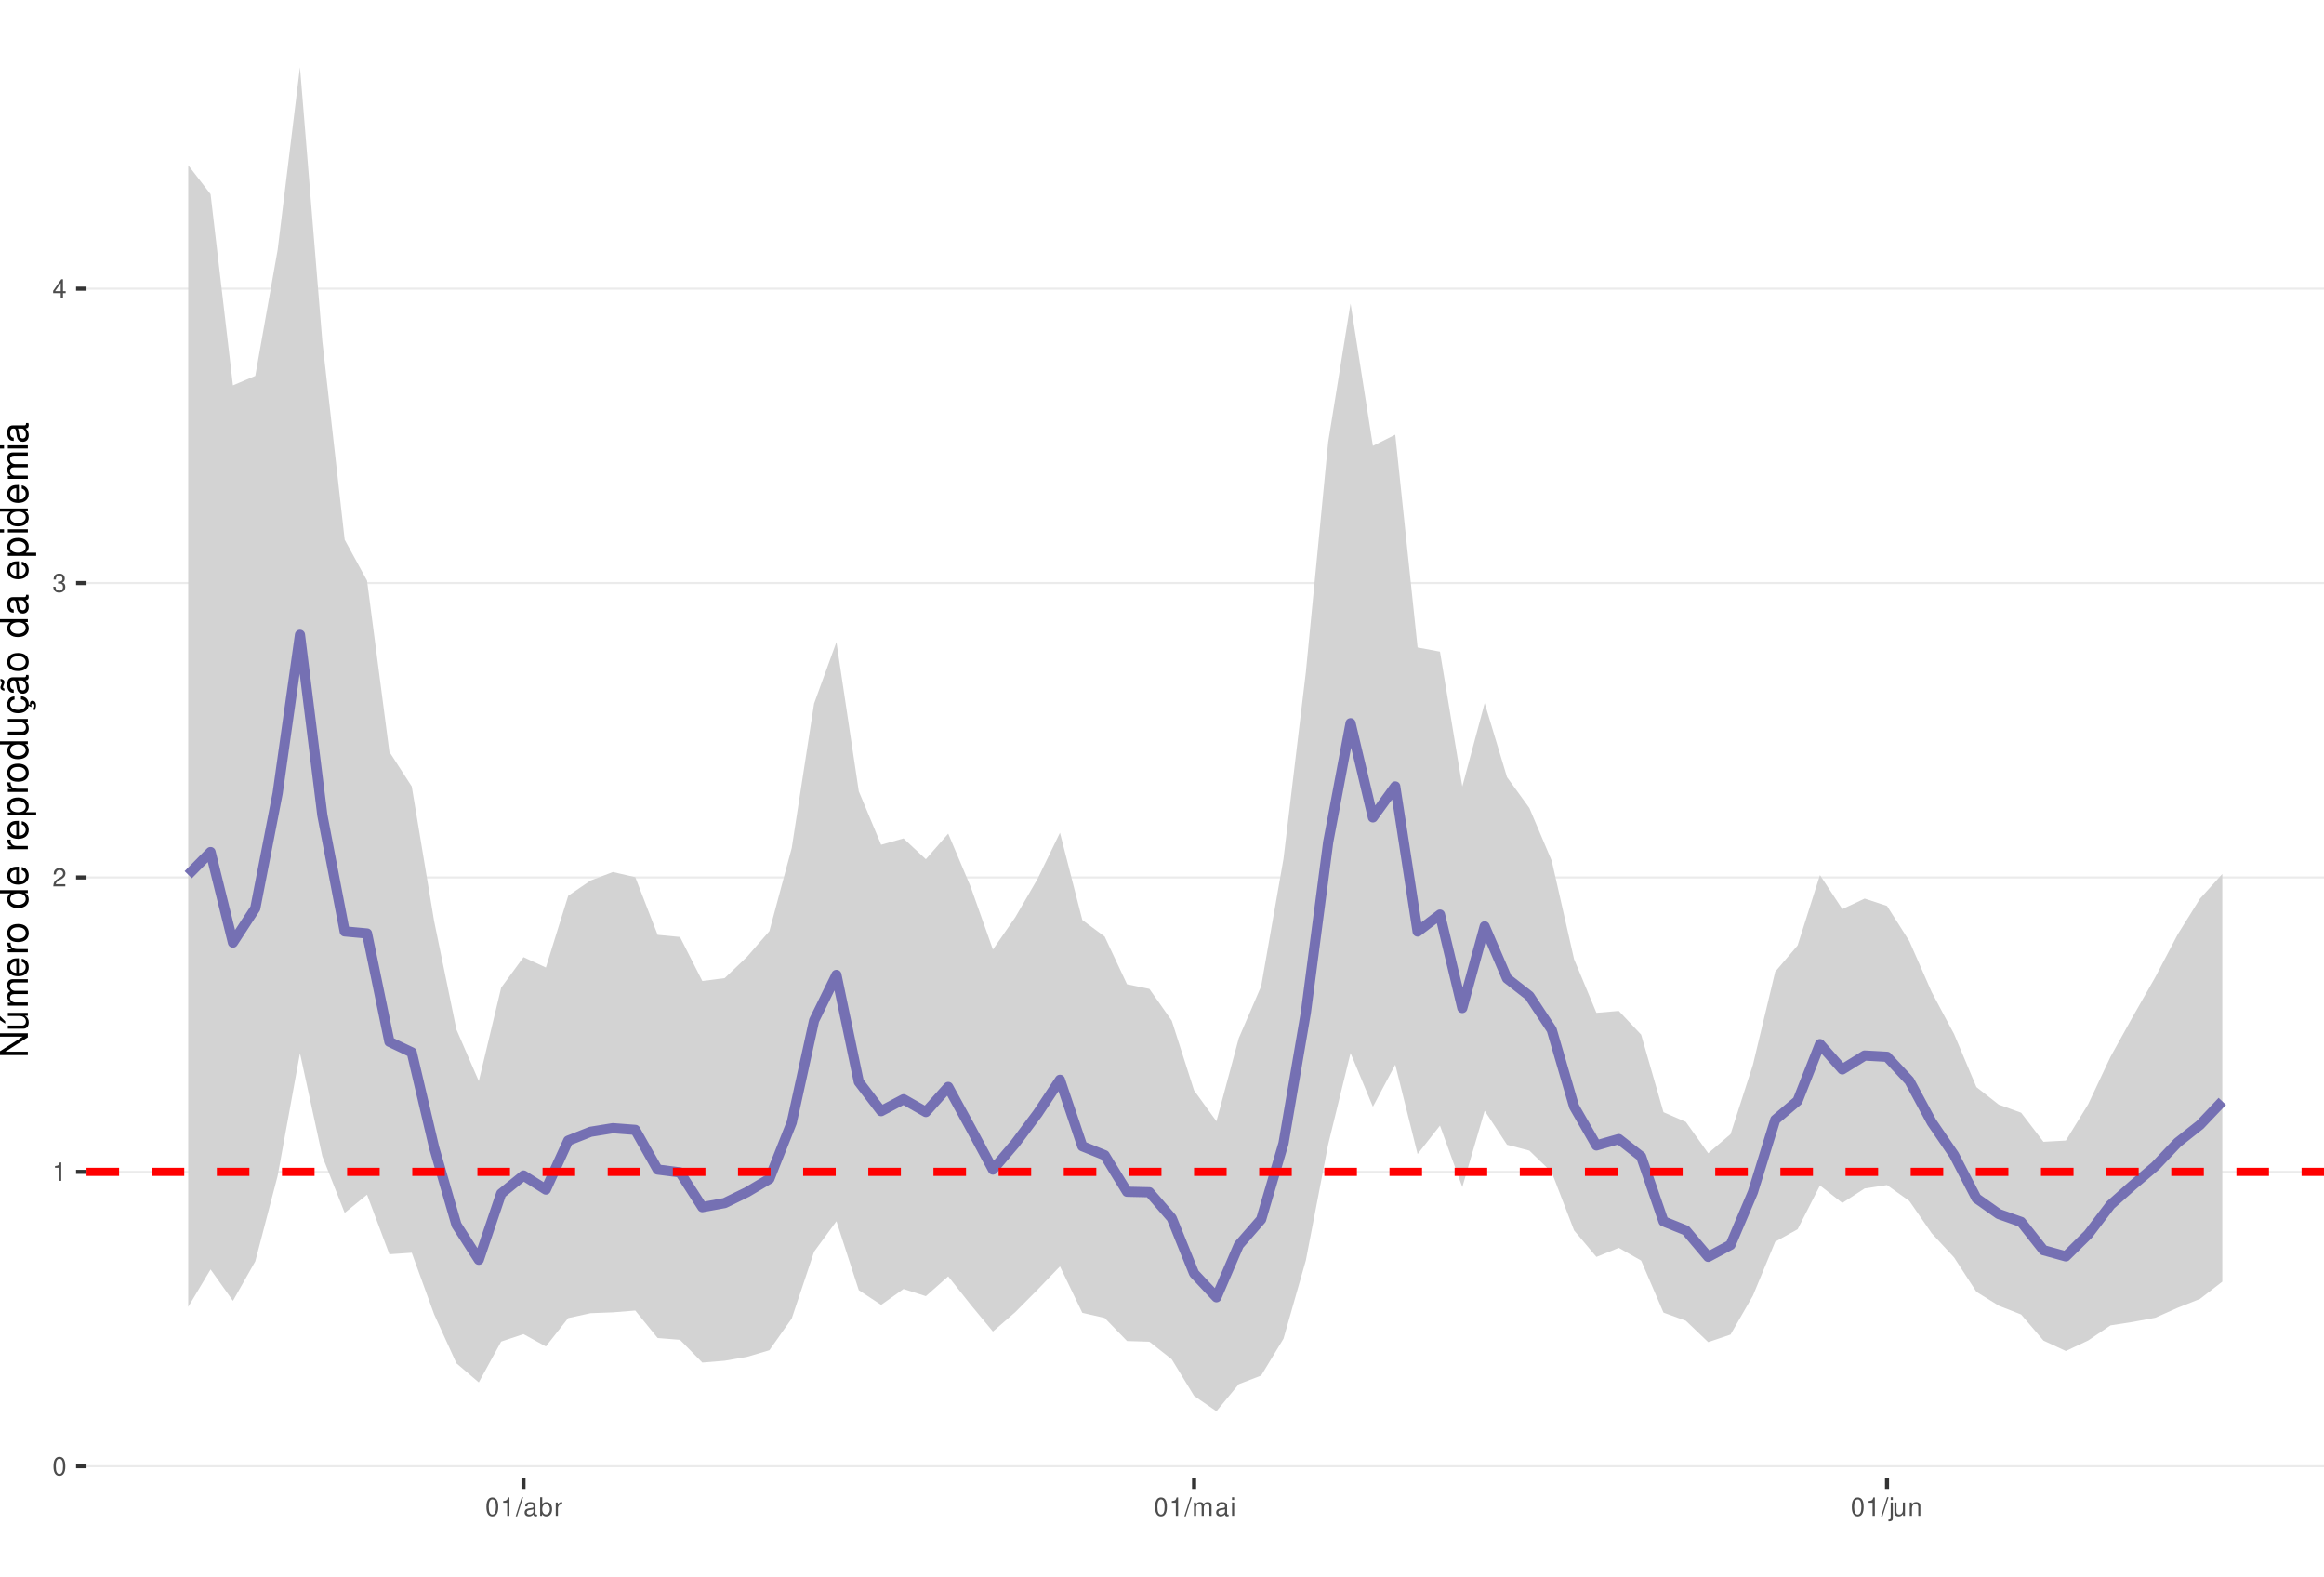
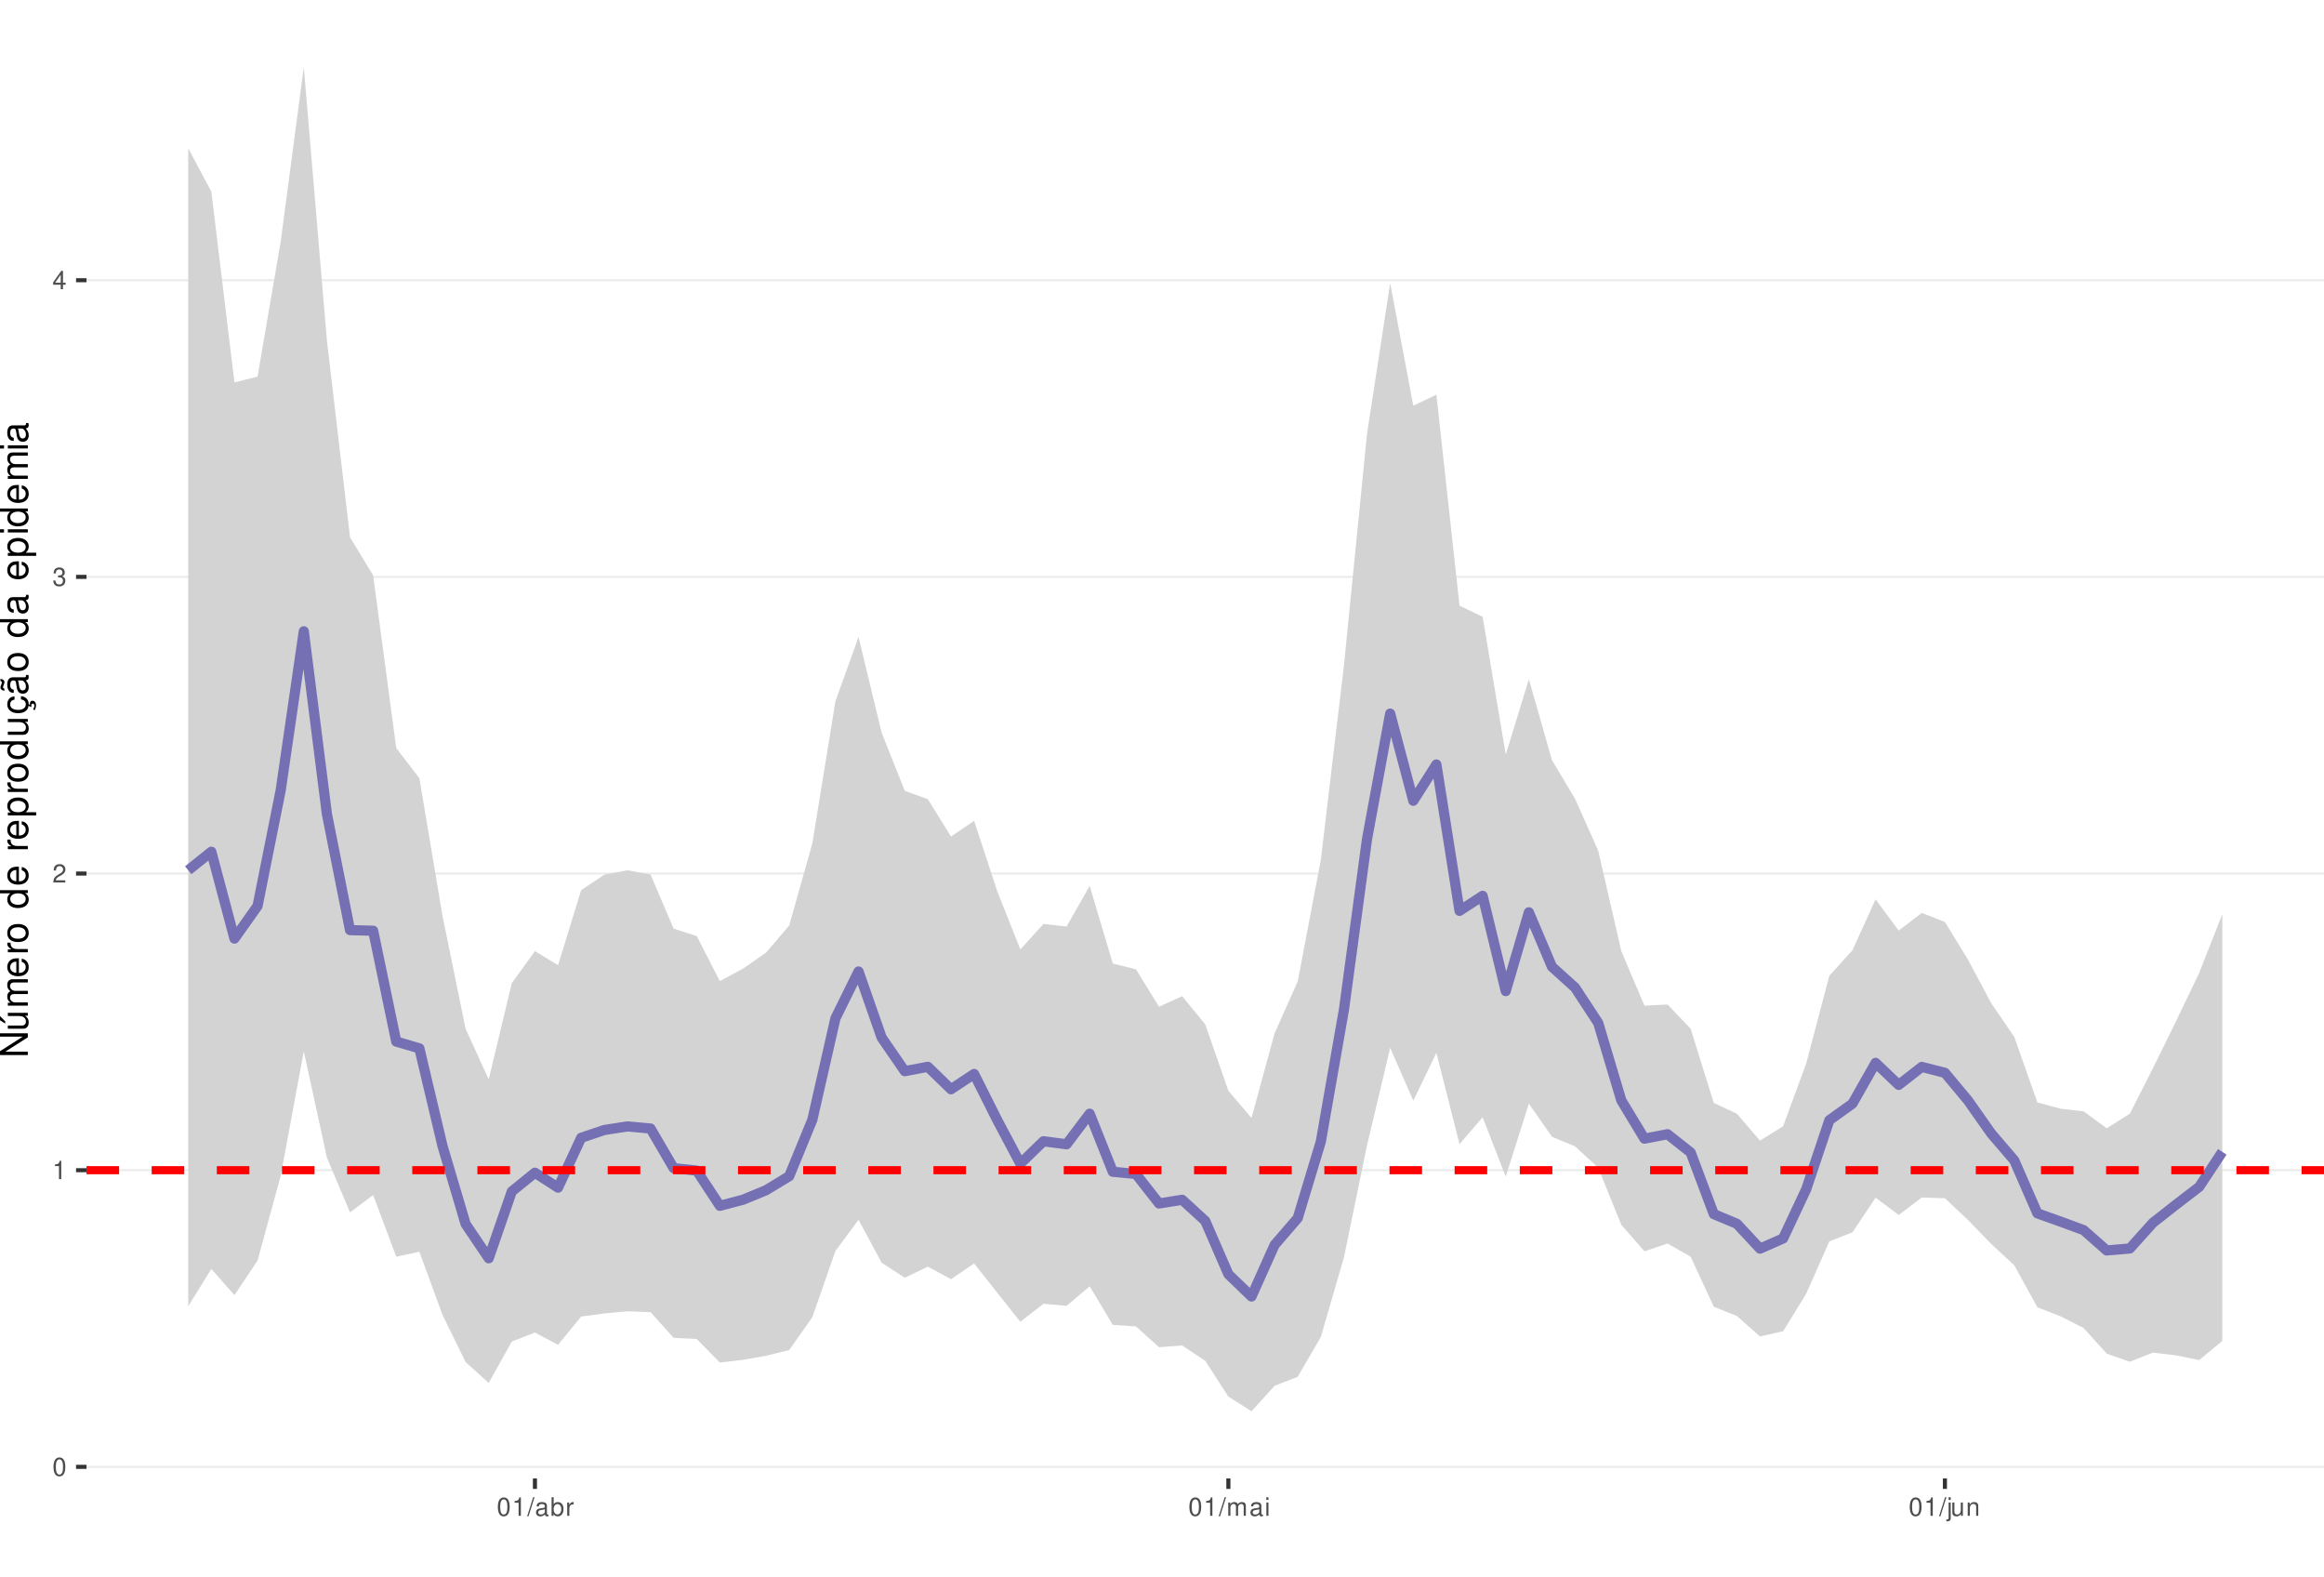
<svg xmlns="http://www.w3.org/2000/svg" xmlns:xlink="http://www.w3.org/1999/xlink" width="609pt" height="413pt" viewBox="0 0 609 413" version="1.1">
  <defs>
    <g>
      <symbol overflow="visible" id="glyph0-0">
        <path style="stroke:none;" d="" />
      </symbol>
      <symbol overflow="visible" id="glyph0-1">
        <path style="stroke:none;" d="M 1.828 -4.812 C 1.391 -4.812 0.984 -4.609 0.75 -4.281 C 0.438 -3.859 0.281 -3.219 0.281 -2.328 C 0.281 -0.703 0.812 0.156 1.828 0.156 C 2.828 0.156 3.375 -0.703 3.375 -2.297 C 3.375 -3.219 3.234 -3.844 2.922 -4.281 C 2.672 -4.625 2.281 -4.812 1.828 -4.812 Z M 1.828 -4.297 C 2.469 -4.297 2.781 -3.641 2.781 -2.344 C 2.781 -0.969 2.469 -0.328 1.812 -0.328 C 1.203 -0.328 0.891 -1 0.891 -2.328 C 0.891 -3.641 1.203 -4.297 1.828 -4.297 Z M 1.828 -4.297 " />
      </symbol>
      <symbol overflow="visible" id="glyph0-2">
        <path style="stroke:none;" d="M 1.719 -3.422 L 1.719 0 L 2.312 0 L 2.312 -4.812 L 1.922 -4.812 C 1.719 -4.078 1.578 -3.969 0.672 -3.859 L 0.672 -3.422 Z M 1.719 -3.422 " />
      </symbol>
      <symbol overflow="visible" id="glyph0-3">
        <path style="stroke:none;" d="M 3.375 -0.578 L 0.891 -0.578 C 0.938 -0.984 1.156 -1.234 1.734 -1.578 L 2.406 -1.953 C 3.062 -2.328 3.406 -2.812 3.406 -3.406 C 3.406 -3.812 3.234 -4.188 2.969 -4.438 C 2.688 -4.688 2.344 -4.812 1.891 -4.812 C 1.297 -4.812 0.844 -4.594 0.578 -4.188 C 0.422 -3.938 0.344 -3.641 0.328 -3.141 L 0.922 -3.141 C 0.938 -3.469 0.984 -3.672 1.062 -3.828 C 1.219 -4.125 1.516 -4.297 1.875 -4.297 C 2.406 -4.297 2.797 -3.906 2.797 -3.391 C 2.797 -3.016 2.578 -2.672 2.156 -2.438 L 1.547 -2.078 C 0.562 -1.516 0.281 -1.062 0.219 0 L 3.375 0 Z M 3.375 -0.578 " />
      </symbol>
      <symbol overflow="visible" id="glyph0-4">
        <path style="stroke:none;" d="M 1.469 -2.219 L 1.797 -2.219 C 2.422 -2.219 2.766 -1.922 2.766 -1.344 C 2.766 -0.734 2.406 -0.359 1.797 -0.359 C 1.156 -0.359 0.844 -0.688 0.797 -1.391 L 0.219 -1.391 C 0.234 -1.016 0.312 -0.766 0.422 -0.547 C 0.672 -0.078 1.125 0.156 1.766 0.156 C 2.75 0.156 3.375 -0.438 3.375 -1.344 C 3.375 -1.953 3.141 -2.297 2.562 -2.484 C 3.016 -2.672 3.234 -3 3.234 -3.484 C 3.234 -4.312 2.688 -4.812 1.797 -4.812 C 0.844 -4.812 0.328 -4.281 0.312 -3.266 L 0.906 -3.266 C 0.906 -3.547 0.938 -3.719 1 -3.875 C 1.141 -4.141 1.438 -4.297 1.797 -4.297 C 2.312 -4.297 2.625 -3.984 2.625 -3.469 C 2.625 -3.125 2.516 -2.922 2.25 -2.812 C 2.094 -2.75 1.875 -2.719 1.469 -2.703 Z M 1.469 -2.219 " />
      </symbol>
      <symbol overflow="visible" id="glyph0-5">
        <path style="stroke:none;" d="M 2.172 -1.172 L 2.172 0 L 2.766 0 L 2.766 -1.172 L 3.469 -1.172 L 3.469 -1.688 L 2.766 -1.688 L 2.766 -4.812 L 2.328 -4.812 L 0.188 -1.781 L 0.188 -1.172 Z M 2.172 -1.688 L 0.703 -1.688 L 2.172 -3.812 Z M 2.172 -1.688 " />
      </symbol>
      <symbol overflow="visible" id="glyph0-6">
        <path style="stroke:none;" d="M 1.531 -4.859 L -0.047 0.141 L 0.312 0.141 L 1.891 -4.859 Z M 1.531 -4.859 " />
      </symbol>
      <symbol overflow="visible" id="glyph0-7">
        <path style="stroke:none;" d="M 3.562 -0.328 C 3.5 -0.312 3.469 -0.312 3.438 -0.312 C 3.25 -0.312 3.141 -0.406 3.141 -0.578 L 3.141 -2.641 C 3.141 -3.25 2.688 -3.594 1.828 -3.594 C 1.312 -3.594 0.906 -3.438 0.672 -3.188 C 0.516 -3 0.453 -2.797 0.438 -2.453 L 0.984 -2.453 C 1.031 -2.875 1.297 -3.078 1.812 -3.078 C 2.312 -3.078 2.594 -2.891 2.594 -2.562 L 2.594 -2.406 C 2.578 -2.172 2.469 -2.078 2.016 -2.031 C 1.219 -1.922 1.109 -1.891 0.891 -1.812 C 0.484 -1.641 0.281 -1.328 0.281 -0.875 C 0.281 -0.25 0.719 0.156 1.422 0.156 C 1.859 0.156 2.219 0 2.609 -0.359 C 2.656 0 2.828 0.156 3.188 0.156 C 3.297 0.156 3.375 0.141 3.562 0.094 Z M 2.594 -1.094 C 2.594 -0.906 2.531 -0.797 2.375 -0.641 C 2.141 -0.438 1.875 -0.328 1.547 -0.328 C 1.109 -0.328 0.859 -0.547 0.859 -0.891 C 0.859 -1.266 1.094 -1.438 1.703 -1.531 C 2.297 -1.609 2.406 -1.641 2.594 -1.719 Z M 2.594 -1.094 " />
      </symbol>
      <symbol overflow="visible" id="glyph0-8">
        <path style="stroke:none;" d="M 0.359 -4.859 L 0.359 0 L 0.859 0 L 0.859 -0.453 C 1.125 -0.047 1.484 0.156 1.969 0.156 C 2.875 0.156 3.484 -0.594 3.484 -1.75 C 3.484 -2.891 2.922 -3.594 1.984 -3.594 C 1.516 -3.594 1.172 -3.406 0.906 -3.016 L 0.906 -4.859 Z M 1.891 -3.062 C 2.5 -3.062 2.906 -2.531 2.906 -1.703 C 2.906 -0.906 2.484 -0.359 1.891 -0.359 C 1.297 -0.359 0.906 -0.906 0.906 -1.719 C 0.906 -2.531 1.297 -3.062 1.891 -3.062 Z M 1.891 -3.062 " />
      </symbol>
      <symbol overflow="visible" id="glyph0-9">
        <path style="stroke:none;" d="M 0.453 -3.484 L 0.453 0 L 1.016 0 L 1.016 -1.812 C 1.031 -2.656 1.375 -3.016 2.141 -3 L 2.141 -3.562 C 2.047 -3.578 1.984 -3.594 1.922 -3.594 C 1.562 -3.594 1.297 -3.375 0.969 -2.859 L 0.969 -3.484 Z M 0.453 -3.484 " />
      </symbol>
      <symbol overflow="visible" id="glyph0-10">
        <path style="stroke:none;" d="M 0.469 -3.484 L 0.469 0 L 1.031 0 L 1.031 -2.188 C 1.031 -2.703 1.391 -3.109 1.844 -3.109 C 2.25 -3.109 2.484 -2.844 2.484 -2.406 L 2.484 0 L 3.047 0 L 3.047 -2.188 C 3.047 -2.703 3.422 -3.109 3.875 -3.109 C 4.266 -3.109 4.516 -2.844 4.516 -2.406 L 4.516 0 L 5.078 0 L 5.078 -2.609 C 5.078 -3.234 4.719 -3.594 4.062 -3.594 C 3.594 -3.594 3.312 -3.453 2.984 -3.062 C 2.781 -3.422 2.5 -3.594 2.047 -3.594 C 1.578 -3.594 1.266 -3.422 0.984 -3 L 0.984 -3.484 Z M 0.469 -3.484 " />
      </symbol>
      <symbol overflow="visible" id="glyph0-11">
        <path style="stroke:none;" d="M 1 -3.484 L 0.453 -3.484 L 0.453 0 L 1 0 Z M 1 -4.859 L 0.438 -4.859 L 0.438 -4.156 L 1 -4.156 Z M 1 -4.859 " />
      </symbol>
      <symbol overflow="visible" id="glyph0-12">
        <path style="stroke:none;" d="M 0.469 -3.484 L 0.469 0.5 C 0.469 0.859 0.359 0.969 0.016 0.969 C -0.031 0.969 -0.047 0.969 -0.125 0.953 L -0.125 1.438 C -0.047 1.438 -0.016 1.453 0.062 1.453 C 0.688 1.453 1.016 1.203 1.016 0.719 L 1.016 -3.484 Z M 1.016 -4.859 L 0.469 -4.859 L 0.469 -4.156 L 1.016 -4.156 Z M 1.016 -4.859 " />
      </symbol>
      <symbol overflow="visible" id="glyph0-13">
        <path style="stroke:none;" d="M 3.203 0 L 3.203 -3.484 L 2.656 -3.484 L 2.656 -1.516 C 2.656 -0.797 2.281 -0.328 1.703 -0.328 C 1.266 -0.328 0.984 -0.594 0.984 -1.016 L 0.984 -3.484 L 0.438 -3.484 L 0.438 -0.797 C 0.438 -0.219 0.859 0.156 1.547 0.156 C 2.062 0.156 2.391 -0.031 2.703 -0.484 L 2.703 0 Z M 3.203 0 " />
      </symbol>
      <symbol overflow="visible" id="glyph0-14">
        <path style="stroke:none;" d="M 0.469 -3.484 L 0.469 0 L 1.031 0 L 1.031 -1.922 C 1.031 -2.641 1.391 -3.109 1.969 -3.109 C 2.406 -3.109 2.688 -2.828 2.688 -2.422 L 2.688 0 L 3.234 0 L 3.234 -2.641 C 3.234 -3.219 2.812 -3.594 2.141 -3.594 C 1.625 -3.594 1.281 -3.391 0.984 -2.906 L 0.984 -3.484 Z M 0.469 -3.484 " />
      </symbol>
      <symbol overflow="visible" id="glyph1-0">
        <path style="stroke:none;" d="" />
      </symbol>
      <symbol overflow="visible" id="glyph1-1">
        <path style="stroke:none;" d="M -7.297 -6.453 L -7.297 -5.578 L -1.328 -5.578 L -7.297 -1.766 L -7.297 -0.766 L 0 -0.766 L 0 -1.641 L -5.906 -1.641 L 0 -5.406 L 0 -6.453 Z M -7.297 -6.453 " />
      </symbol>
      <symbol overflow="visible" id="glyph1-2">
        <path style="stroke:none;" d="M 0 -4.812 L -5.234 -4.812 L -5.234 -3.984 L -2.266 -3.984 C -1.203 -3.984 -0.5 -3.438 -0.5 -2.562 C -0.5 -1.906 -0.906 -1.484 -1.531 -1.484 L -5.234 -1.484 L -5.234 -0.656 L -1.203 -0.656 C -0.328 -0.656 0.234 -1.297 0.234 -2.312 C 0.234 -3.094 -0.047 -3.578 -0.734 -4.062 L 0 -4.062 Z M -7.406 -2.953 L -5.922 -2 L -5.922 -2.594 L -7.406 -4.094 Z M -7.406 -2.953 " />
      </symbol>
      <symbol overflow="visible" id="glyph1-3">
        <path style="stroke:none;" d="M -5.234 -0.703 L 0 -0.703 L 0 -1.547 L -3.297 -1.547 C -4.047 -1.547 -4.656 -2.094 -4.656 -2.766 C -4.656 -3.391 -4.281 -3.734 -3.609 -3.734 L 0 -3.734 L 0 -4.578 L -3.297 -4.578 C -4.047 -4.578 -4.656 -5.125 -4.656 -5.812 C -4.656 -6.422 -4.266 -6.781 -3.609 -6.781 L 0 -6.781 L 0 -7.625 L -3.938 -7.625 C -4.875 -7.625 -5.391 -7.078 -5.391 -6.094 C -5.391 -5.406 -5.188 -4.984 -4.594 -4.484 C -5.156 -4.188 -5.391 -3.766 -5.391 -3.078 C -5.391 -2.375 -5.125 -1.906 -4.5 -1.469 L -5.234 -1.469 Z M -5.234 -0.703 " />
      </symbol>
      <symbol overflow="visible" id="glyph1-4">
        <path style="stroke:none;" d="M -2.344 -5.125 C -3.141 -5.125 -3.625 -5.062 -4.016 -4.922 C -4.875 -4.578 -5.391 -3.781 -5.391 -2.797 C -5.391 -1.344 -4.281 -0.406 -2.547 -0.406 C -0.812 -0.406 0.234 -1.297 0.234 -2.781 C 0.234 -3.984 -0.453 -4.812 -1.594 -5.016 L -1.594 -4.188 C -0.906 -3.953 -0.547 -3.484 -0.547 -2.812 C -0.547 -2.281 -0.781 -1.828 -1.219 -1.547 C -1.516 -1.344 -1.812 -1.281 -2.344 -1.266 Z M -3.016 -1.297 C -3.984 -1.359 -4.625 -1.953 -4.625 -2.797 C -4.625 -3.641 -3.953 -4.234 -3.016 -4.234 Z M -3.016 -1.297 " />
      </symbol>
      <symbol overflow="visible" id="glyph1-5">
        <path style="stroke:none;" d="M -5.234 -0.688 L 0 -0.688 L 0 -1.531 L -2.719 -1.531 C -3.984 -1.547 -4.547 -2.062 -4.516 -3.203 L -5.359 -3.203 C -5.375 -3.062 -5.391 -2.984 -5.391 -2.891 C -5.391 -2.344 -5.062 -1.938 -4.297 -1.453 L -5.234 -1.453 Z M -5.234 -0.688 " />
      </symbol>
      <symbol overflow="visible" id="glyph1-6">
        <path style="stroke:none;" d="M -5.391 -2.719 C -5.391 -1.234 -4.344 -0.359 -2.578 -0.359 C -0.812 -0.359 0.234 -1.234 0.234 -2.734 C 0.234 -4.203 -0.812 -5.094 -2.547 -5.094 C -4.359 -5.094 -5.391 -4.234 -5.391 -2.719 Z M -4.625 -2.734 C -4.625 -3.672 -3.844 -4.234 -2.547 -4.234 C -1.312 -4.234 -0.547 -3.656 -0.547 -2.734 C -0.547 -1.797 -1.312 -1.234 -2.578 -1.234 C -3.844 -1.234 -4.625 -1.797 -4.625 -2.734 Z M -4.625 -2.734 " />
      </symbol>
      <symbol overflow="visible" id="glyph1-7">
        <path style="stroke:none;" d="" />
      </symbol>
      <symbol overflow="visible" id="glyph1-8">
        <path style="stroke:none;" d="M -7.297 -4.953 L -7.297 -4.125 L -4.578 -4.125 C -5.109 -3.766 -5.391 -3.203 -5.391 -2.516 C -5.391 -1.156 -4.297 -0.266 -2.625 -0.266 C -0.859 -0.266 0.234 -1.125 0.234 -2.547 C 0.234 -3.266 -0.047 -3.766 -0.688 -4.203 L 0 -4.203 L 0 -4.953 Z M -4.609 -2.656 C -4.609 -3.547 -3.812 -4.125 -2.562 -4.125 C -1.344 -4.125 -0.547 -3.547 -0.547 -2.656 C -0.547 -1.734 -1.359 -1.125 -2.578 -1.125 C -3.797 -1.125 -4.609 -1.734 -4.609 -2.656 Z M -4.609 -2.656 " />
      </symbol>
      <symbol overflow="visible" id="glyph1-9">
        <path style="stroke:none;" d="M 2.188 -0.547 L 2.188 -1.375 L -0.547 -1.375 C -0.016 -1.812 0.234 -2.312 0.234 -2.984 C 0.234 -4.344 -0.859 -5.234 -2.531 -5.234 C -4.297 -5.234 -5.391 -4.375 -5.391 -2.984 C -5.391 -2.266 -5.062 -1.703 -4.453 -1.312 L -5.234 -1.312 L -5.234 -0.547 Z M -4.609 -2.844 C -4.609 -3.766 -3.797 -4.359 -2.547 -4.359 C -1.359 -4.359 -0.547 -3.75 -0.547 -2.844 C -0.547 -1.953 -1.344 -1.375 -2.578 -1.375 C -3.812 -1.375 -4.609 -1.953 -4.609 -2.844 Z M -4.609 -2.844 " />
      </symbol>
      <symbol overflow="visible" id="glyph1-10">
        <path style="stroke:none;" d="M 0 -4.812 L -5.234 -4.812 L -5.234 -3.984 L -2.266 -3.984 C -1.203 -3.984 -0.5 -3.438 -0.5 -2.562 C -0.5 -1.906 -0.906 -1.484 -1.531 -1.484 L -5.234 -1.484 L -5.234 -0.656 L -1.203 -0.656 C -0.328 -0.656 0.234 -1.297 0.234 -2.312 C 0.234 -3.094 -0.047 -3.578 -0.734 -4.062 L 0 -4.062 Z M 0 -4.812 " />
      </symbol>
      <symbol overflow="visible" id="glyph1-11">
        <path style="stroke:none;" d="M 0.234 -2.641 C 0.234 -3.875 -0.547 -4.703 -1.797 -4.766 L -1.797 -3.938 C -0.953 -3.797 -0.531 -3.359 -0.531 -2.656 C -0.531 -1.734 -1.281 -1.188 -2.516 -1.188 C -3.844 -1.188 -4.625 -1.719 -4.625 -2.625 C -4.625 -3.328 -4.203 -3.766 -3.484 -3.875 L -3.484 -4.703 C -3.984 -4.672 -4.312 -4.562 -4.609 -4.359 C -5.094 -4 -5.391 -3.375 -5.391 -2.641 C -5.391 -1.219 -4.266 -0.312 -2.531 -0.312 C -1.469 -0.312 -0.625 -0.672 -0.156 -1.312 C 0.047 -1.594 0.125 -1.812 0.203 -2.25 L 0.922 -1.938 L 0.984 -2.062 C 0.938 -2.188 0.906 -2.25 0.906 -2.375 C 0.906 -2.656 1.047 -2.828 1.281 -2.828 C 1.547 -2.828 1.734 -2.594 1.734 -2.297 C 1.734 -2.031 1.672 -1.844 1.438 -1.406 L 1.406 -1.312 L 1.812 -1.094 C 2.078 -1.75 2.141 -1.953 2.141 -2.344 C 2.141 -3.109 1.781 -3.578 1.203 -3.578 C 0.781 -3.578 0.547 -3.297 0.547 -2.797 C 0.547 -2.703 0.547 -2.641 0.562 -2.516 Z M 0.234 -2.641 " />
      </symbol>
      <symbol overflow="visible" id="glyph1-12">
        <path style="stroke:none;" d="M -0.484 -5.344 C -0.469 -5.266 -0.469 -5.219 -0.469 -5.172 C -0.469 -4.875 -0.625 -4.719 -0.875 -4.719 L -3.953 -4.719 C -4.891 -4.719 -5.391 -4.047 -5.391 -2.75 C -5.391 -1.984 -5.172 -1.375 -4.781 -1.016 C -4.516 -0.766 -4.203 -0.672 -3.688 -0.656 L -3.688 -1.484 C -4.328 -1.562 -4.625 -1.938 -4.625 -2.719 C -4.625 -3.484 -4.344 -3.891 -3.844 -3.891 L -3.625 -3.891 C -3.266 -3.875 -3.125 -3.703 -3.047 -3.016 C -2.891 -1.844 -2.844 -1.656 -2.719 -1.344 C -2.453 -0.734 -2 -0.422 -1.312 -0.422 C -0.375 -0.422 0.234 -1.078 0.234 -2.141 C 0.234 -2.797 0 -3.328 -0.547 -3.922 C 0 -3.984 0.234 -4.234 0.234 -4.781 C 0.234 -4.953 0.203 -5.062 0.141 -5.344 Z M -1.656 -3.891 C -1.375 -3.891 -1.203 -3.812 -0.969 -3.562 C -0.656 -3.219 -0.5 -2.812 -0.5 -2.312 C -0.5 -1.672 -0.812 -1.297 -1.344 -1.297 C -1.891 -1.297 -2.172 -1.656 -2.297 -2.547 C -2.422 -3.438 -2.453 -3.609 -2.594 -3.891 Z M -7.172 -3.75 C -6.922 -3.672 -6.812 -3.547 -6.812 -3.375 C -6.812 -3.25 -6.875 -2.984 -6.984 -2.734 C -7.156 -2.312 -7.172 -2.25 -7.172 -2.047 C -7.172 -1.594 -6.797 -1.297 -6.141 -1.188 L -6.141 -1.766 C -6.375 -1.812 -6.5 -1.938 -6.5 -2.094 C -6.5 -2.203 -6.469 -2.344 -6.375 -2.578 C -6.156 -3.156 -6.125 -3.234 -6.125 -3.438 C -6.125 -3.922 -6.484 -4.219 -7.172 -4.312 Z M -7.172 -3.75 " />
      </symbol>
      <symbol overflow="visible" id="glyph1-13">
        <path style="stroke:none;" d="M -0.484 -5.344 C -0.469 -5.266 -0.469 -5.219 -0.469 -5.172 C -0.469 -4.875 -0.625 -4.719 -0.875 -4.719 L -3.953 -4.719 C -4.891 -4.719 -5.391 -4.047 -5.391 -2.75 C -5.391 -1.984 -5.172 -1.375 -4.781 -1.016 C -4.516 -0.766 -4.203 -0.672 -3.688 -0.656 L -3.688 -1.484 C -4.328 -1.562 -4.625 -1.938 -4.625 -2.719 C -4.625 -3.484 -4.344 -3.891 -3.844 -3.891 L -3.625 -3.891 C -3.266 -3.875 -3.125 -3.703 -3.047 -3.016 C -2.891 -1.844 -2.844 -1.656 -2.719 -1.344 C -2.453 -0.734 -2 -0.422 -1.312 -0.422 C -0.375 -0.422 0.234 -1.078 0.234 -2.141 C 0.234 -2.797 0 -3.328 -0.547 -3.922 C 0 -3.984 0.234 -4.234 0.234 -4.781 C 0.234 -4.953 0.203 -5.062 0.141 -5.344 Z M -1.656 -3.891 C -1.375 -3.891 -1.203 -3.812 -0.969 -3.562 C -0.656 -3.219 -0.5 -2.812 -0.5 -2.312 C -0.5 -1.672 -0.812 -1.297 -1.344 -1.297 C -1.891 -1.297 -2.172 -1.656 -2.297 -2.547 C -2.422 -3.438 -2.453 -3.609 -2.594 -3.891 Z M -1.656 -3.891 " />
      </symbol>
      <symbol overflow="visible" id="glyph1-14">
        <path style="stroke:none;" d="M -5.234 -1.5 L -5.234 -0.672 L 0 -0.672 L 0 -1.5 Z M -7.297 -1.5 L -7.297 -0.656 L -6.234 -0.656 L -6.234 -1.5 Z M -7.297 -1.5 " />
      </symbol>
    </g>
    <clipPath id="clip1">
      <path d="M 22.672 0 L 609 0 L 609 387.328 L 22.672 387.328 Z M 22.672 0 " />
    </clipPath>
    <clipPath id="clip2">
-       <path d="M 22.672 383 L 609 383 L 609 385 L 22.672 385 Z M 22.672 383 " />
+       <path d="M 22.672 384 L 609 384 L 609 385 L 22.672 385 Z M 22.672 384 " />
    </clipPath>
    <clipPath id="clip3">
-       <path d="M 22.672 306 L 609 306 L 609 308 L 22.672 308 Z M 22.672 306 " />
+       <path d="M 22.672 306 L 609 306 L 609 307 L 22.672 307 Z M 22.672 306 " />
    </clipPath>
    <clipPath id="clip4">
-       <path d="M 22.672 229 L 609 229 L 609 231 L 22.672 231 Z M 22.672 229 " />
+       <path d="M 22.672 228 L 609 228 L 609 230 L 22.672 230 Z M 22.672 228 " />
    </clipPath>
    <clipPath id="clip5">
-       <path d="M 22.672 152 L 609 152 L 609 154 L 22.672 154 Z M 22.672 152 " />
+       <path d="M 22.672 150 L 609 150 L 609 152 L 22.672 152 Z M 22.672 150 " />
    </clipPath>
    <clipPath id="clip6">
-       <path d="M 22.672 75 L 609 75 L 609 76 L 22.672 76 Z M 22.672 75 " />
+       <path d="M 22.672 73 L 609 73 L 609 74 L 22.672 74 Z M 22.672 73 " />
    </clipPath>
    <clipPath id="clip7">
-       <path d="M 22.672 305 L 609 305 L 609 309 L 22.672 309 Z M 22.672 305 " />
+       <path d="M 22.672 305 L 609 305 L 609 308 L 22.672 308 Z M 22.672 305 " />
    </clipPath>
  </defs>
  <g id="surface11">
    <rect x="0" y="0" width="609" height="413" style="fill:rgb(100%,100%,100%);fill-opacity:1;stroke:none;" />
    <rect x="0" y="0" width="609" height="413" style="fill:rgb(100%,100%,100%);fill-opacity:1;stroke:none;" />
    <path style="fill:none;stroke-width:1.067;stroke-linecap:round;stroke-linejoin:round;stroke:rgb(100%,100%,100%);stroke-opacity:1;stroke-miterlimit:10;" d="M 0 413 L 609 413 L 609 0 L 0 0 Z M 0 413 " />
    <g clip-path="url(#clip1)" clip-rule="nonzero">
      <path style=" stroke:none;fill-rule:nonzero;fill:rgb(100%,100%,100%);fill-opacity:1;" d="M 22.672 387.328 L 609 387.328 L 609 0 L 22.672 0 Z M 22.672 387.328 " />
    </g>
    <g clip-path="url(#clip2)" clip-rule="nonzero">
-       <path style="fill:none;stroke-width:0.533;stroke-linecap:butt;stroke-linejoin:round;stroke:rgb(92.157%,92.157%,92.157%);stroke-opacity:1;stroke-miterlimit:10;" d="M 22.672 384.129 L 609 384.129 " />
+       <path style="fill:none;stroke-width:0.533;stroke-linecap:butt;stroke-linejoin:round;stroke:rgb(92.157%,92.157%,92.157%);stroke-opacity:1;stroke-miterlimit:10;" d="M 22.672 384.289 L 609 384.289 " />
    </g>
    <g clip-path="url(#clip3)" clip-rule="nonzero">
-       <path style="fill:none;stroke-width:0.533;stroke-linecap:butt;stroke-linejoin:round;stroke:rgb(92.157%,92.157%,92.157%);stroke-opacity:1;stroke-miterlimit:10;" d="M 22.672 307 L 609 307 " />
+       <path style="fill:none;stroke-width:0.533;stroke-linecap:butt;stroke-linejoin:round;stroke:rgb(92.157%,92.157%,92.157%);stroke-opacity:1;stroke-miterlimit:10;" d="M 22.672 306.57 L 609 306.57 " />
    </g>
    <g clip-path="url(#clip4)" clip-rule="nonzero">
-       <path style="fill:none;stroke-width:0.533;stroke-linecap:butt;stroke-linejoin:round;stroke:rgb(92.157%,92.157%,92.157%);stroke-opacity:1;stroke-miterlimit:10;" d="M 22.672 229.875 L 609 229.875 " />
+       <path style="fill:none;stroke-width:0.533;stroke-linecap:butt;stroke-linejoin:round;stroke:rgb(92.157%,92.157%,92.157%);stroke-opacity:1;stroke-miterlimit:10;" d="M 22.672 228.852 L 609 228.852 " />
    </g>
    <g clip-path="url(#clip5)" clip-rule="nonzero">
-       <path style="fill:none;stroke-width:0.533;stroke-linecap:butt;stroke-linejoin:round;stroke:rgb(92.157%,92.157%,92.157%);stroke-opacity:1;stroke-miterlimit:10;" d="M 22.672 152.75 L 609 152.75 " />
+       <path style="fill:none;stroke-width:0.533;stroke-linecap:butt;stroke-linejoin:round;stroke:rgb(92.157%,92.157%,92.157%);stroke-opacity:1;stroke-miterlimit:10;" d="M 22.672 151.133 L 609 151.133 " />
    </g>
    <g clip-path="url(#clip6)" clip-rule="nonzero">
-       <path style="fill:none;stroke-width:0.533;stroke-linecap:butt;stroke-linejoin:round;stroke:rgb(92.157%,92.157%,92.157%);stroke-opacity:1;stroke-miterlimit:10;" d="M 22.672 75.625 L 609 75.625 " />
-     </g>
-     <path style=" stroke:none;fill-rule:nonzero;fill:rgb(82.745%,82.745%,82.745%);fill-opacity:1;" d="M 49.324 43.281 L 55.18 50.875 L 61.039 100.961 L 66.895 98.477 L 72.754 65.48 L 78.609 17.605 L 84.469 89.438 L 90.324 141.398 L 96.184 152.121 L 102.039 196.977 L 107.898 206.035 L 113.754 241.281 L 119.613 269.742 L 125.469 283.234 L 131.328 258.758 L 137.184 250.754 L 143.043 253.473 L 148.898 234.672 L 154.758 230.676 L 160.613 228.453 L 166.473 229.801 L 172.328 244.906 L 178.188 245.473 L 184.043 257.008 L 189.902 256.254 L 195.758 250.66 L 201.617 243.941 L 207.473 222.152 L 213.332 184.312 L 219.188 168.207 L 225.047 207.312 L 230.902 221.312 L 236.762 219.648 L 242.617 225.098 L 248.477 218.395 L 254.332 232.254 L 260.191 248.758 L 266.047 240.312 L 271.906 230.215 L 277.762 218.16 L 283.621 241.027 L 289.477 245.371 L 295.336 257.863 L 301.191 259.07 L 307.051 267.398 L 312.906 285.668 L 318.766 293.746 L 324.621 271.98 L 330.48 258.375 L 336.336 225.004 L 342.195 176.109 L 348.051 115.77 L 353.91 79.52 L 359.766 116.805 L 365.625 113.879 L 371.48 169.625 L 377.34 170.723 L 383.195 206.051 L 389.055 184.207 L 394.91 203.609 L 400.77 211.688 L 406.625 225.5 L 412.484 251.293 L 418.34 265.34 L 424.199 264.84 L 430.055 271.055 L 435.914 291.371 L 441.77 293.914 L 447.629 302.125 L 453.484 297.125 L 459.344 278.961 L 465.199 254.555 L 471.059 247.691 L 476.914 229.246 L 482.773 238.16 L 488.629 235.41 L 494.488 237.336 L 500.344 246.566 L 506.203 259.922 L 512.059 270.902 L 517.918 284.797 L 523.773 289.391 L 529.633 291.504 L 535.488 299.129 L 541.348 298.805 L 547.203 289.285 L 553.062 276.836 L 558.918 266.297 L 564.777 256.02 L 570.633 244.84 L 576.492 235.441 L 582.348 228.961 L 582.348 335.777 L 576.492 340.297 L 570.633 342.625 L 564.777 345.227 L 558.918 346.309 L 553.062 347.223 L 547.203 351.184 L 541.348 353.941 L 535.488 351.207 L 529.633 344.375 L 523.773 342.066 L 517.918 338.441 L 512.059 329.426 L 506.203 323.098 L 500.344 314.645 L 494.488 310.469 L 488.629 311.355 L 482.773 315.148 L 476.914 310.57 L 471.059 322.051 L 465.199 325.297 L 459.344 339.441 L 453.484 349.633 L 447.629 351.613 L 441.77 346.008 L 435.914 343.883 L 430.055 330.25 L 424.199 326.918 L 418.34 329.289 L 412.484 322.348 L 406.625 307.105 L 400.77 301.438 L 394.91 299.902 L 389.055 290.988 L 383.195 310.984 L 377.34 294.883 L 371.48 302.34 L 365.625 278.926 L 359.766 289.941 L 353.91 275.871 L 348.051 299.773 L 342.195 330.195 L 336.336 350.719 L 330.48 360.371 L 324.621 362.629 L 318.766 369.723 L 312.906 365.695 L 307.051 356.113 L 301.191 351.504 L 295.336 351.324 L 289.477 345.281 L 283.621 343.934 L 277.762 331.762 L 271.906 337.859 L 266.047 343.754 L 260.191 348.836 L 254.332 341.777 L 248.477 334.387 L 242.617 339.574 L 236.762 337.695 L 230.902 341.855 L 225.047 338.012 L 219.188 319.941 L 213.332 327.922 L 207.473 345.426 L 201.617 353.742 L 195.758 355.473 L 189.902 356.488 L 184.043 356.969 L 178.188 351.008 L 172.328 350.535 L 166.473 343.336 L 160.613 343.812 L 154.758 344.031 L 148.898 345.309 L 143.043 352.754 L 137.184 349.516 L 131.328 351.469 L 125.469 362.164 L 119.613 357.172 L 113.754 344.312 L 107.898 328.195 L 102.039 328.594 L 96.184 312.984 L 90.324 317.75 L 84.469 302.926 L 78.609 275.918 L 72.754 308.047 L 66.895 330.453 L 61.039 340.797 L 55.18 332.566 L 49.324 342.375 Z M 49.324 43.281 " />
-     <path style="fill:none;stroke-width:2.667;stroke-linecap:butt;stroke-linejoin:round;stroke:rgb(45.882%,43.922%,70.196%);stroke-opacity:1;stroke-miterlimit:10;" d="M 49.324 229.16 L 55.18 223.223 L 61.039 246.938 L 66.895 237.949 L 72.754 207.828 L 78.609 166.312 L 84.469 213.574 L 90.324 244.02 L 96.184 244.555 L 102.039 272.926 L 107.898 275.699 L 113.754 300.609 L 119.613 320.887 L 125.469 330.035 L 131.328 312.707 L 137.184 307.957 L 143.043 311.645 L 148.898 298.828 L 154.758 296.508 L 160.613 295.562 L 166.473 296.008 L 172.328 306.402 L 178.188 307.145 L 184.043 316.242 L 189.902 315.172 L 195.758 312.316 L 201.617 308.844 L 207.473 294.074 L 213.332 267.352 L 219.188 255.406 L 225.047 283.426 L 230.902 291.086 L 236.762 287.98 L 242.617 291.316 L 248.477 284.762 L 254.332 295.48 L 260.191 306.402 L 266.047 299.539 L 271.906 291.703 L 277.762 282.887 L 283.621 300.285 L 289.477 302.645 L 295.336 312.215 L 301.191 312.348 L 307.051 319.129 L 312.906 333.609 L 318.766 339.855 L 324.621 326.191 L 330.48 319.469 L 336.336 299.543 L 342.195 265.285 L 348.051 220.613 L 353.91 189.473 L 359.766 214.141 L 365.625 206.035 L 371.48 244.055 L 377.34 239.598 L 383.195 264.078 L 389.055 242.691 L 394.91 256.336 L 400.77 260.914 L 406.625 269.789 L 412.484 289.883 L 418.34 300.086 L 424.199 298.41 L 430.055 302.984 L 435.914 319.969 L 441.77 322.336 L 447.629 329.27 L 453.484 326.137 L 459.344 312.316 L 465.199 293.359 L 471.059 288.395 L 476.914 273.539 L 482.773 280.16 L 488.629 276.527 L 494.488 276.855 L 500.344 283.145 L 506.203 294.008 L 512.059 302.578 L 517.918 313.914 L 523.773 318.047 L 529.633 320.125 L 535.488 327.531 L 541.348 329.148 L 547.203 323.375 L 553.062 315.664 L 558.918 310.473 L 564.777 305.508 L 570.633 299.336 L 576.492 294.699 L 582.348 288.527 " />
+       <path style="fill:none;stroke-width:0.533;stroke-linecap:butt;stroke-linejoin:round;stroke:rgb(92.157%,92.157%,92.157%);stroke-opacity:1;stroke-miterlimit:10;" d="M 22.672 73.414 L 609 73.414 " />
+     </g>
+     <path style=" stroke:none;fill-rule:nonzero;fill:rgb(82.745%,82.745%,82.745%);fill-opacity:1;" d="M 49.324 38.844 L 55.379 50.191 L 61.438 100.195 L 67.492 98.66 L 73.551 63.309 L 79.609 17.605 L 85.664 89.191 L 91.723 140.742 L 97.781 150.742 L 103.836 195.988 L 109.895 203.871 L 115.949 239.914 L 122.008 269.52 L 128.066 282.777 L 134.121 257.555 L 140.18 249.176 L 146.238 252.859 L 152.293 233.207 L 158.352 229.148 L 164.406 228 L 170.465 229.102 L 176.523 243.285 L 182.578 245.242 L 188.637 257.031 L 194.691 253.781 L 200.75 249.555 L 206.809 242.473 L 212.863 220.988 L 218.922 183.719 L 224.98 166.883 L 231.035 191.961 L 237.094 207.172 L 243.148 209.379 L 249.207 219.152 L 255.266 215.039 L 261.32 233.469 L 267.379 248.734 L 273.438 242.062 L 279.492 242.734 L 285.551 232.094 L 291.605 252.434 L 297.664 253.941 L 303.723 263.738 L 309.777 260.984 L 315.836 268.359 L 321.895 285.77 L 327.949 292.887 L 334.008 270.699 L 340.062 257.133 L 346.121 225.266 L 352.18 174.309 L 358.234 113.59 L 364.293 74.188 L 370.352 106.289 L 376.406 103.391 L 382.465 158.688 L 388.52 161.574 L 394.578 197.691 L 400.637 177.953 L 406.691 199.156 L 412.75 209.289 L 418.805 222.852 L 424.863 249.176 L 430.922 263.473 L 436.977 263.16 L 443.035 269.516 L 449.094 288.953 L 455.148 291.773 L 461.207 298.832 L 467.262 295.062 L 473.32 278.586 L 479.379 255.613 L 485.434 248.953 L 491.492 235.609 L 497.551 243.789 L 503.605 239.164 L 509.664 241.543 L 515.719 251.422 L 521.777 262.785 L 527.836 271.656 L 533.891 288.809 L 539.949 290.457 L 546.008 291.16 L 552.062 295.586 L 558.121 291.766 L 564.176 279.848 L 570.234 267.527 L 576.293 254.887 L 582.348 239.52 L 582.348 351.305 L 576.293 356.324 L 570.234 355.078 L 564.176 354.352 L 558.121 356.758 L 552.062 354.625 L 546.008 347.922 L 539.949 344.844 L 533.891 342.484 L 527.836 331.473 L 521.777 325.875 L 515.719 319.621 L 509.664 313.93 L 503.605 313.719 L 497.551 318.301 L 491.492 313.766 L 485.434 322.844 L 479.379 325.219 L 473.32 338.934 L 467.262 348.762 L 461.207 350.125 L 455.148 344.766 L 449.094 342.344 L 443.035 329.242 L 436.977 325.781 L 430.922 327.812 L 424.863 320.879 L 418.805 305.922 L 412.75 300.332 L 406.691 297.812 L 400.637 289.137 L 394.578 308.258 L 388.52 292.711 L 382.465 299.738 L 376.406 275.828 L 370.352 288.359 L 364.293 274.516 L 358.234 300.027 L 352.18 329.383 L 346.121 350.277 L 340.062 360.684 L 334.008 363.062 L 327.949 369.723 L 321.895 365.887 L 315.836 356.516 L 309.777 352.488 L 303.723 352.938 L 297.664 347.492 L 291.605 347.094 L 285.551 336.996 L 279.492 342.109 L 273.438 341.566 L 267.379 346.277 L 261.32 338.66 L 255.266 331.016 L 249.207 335.129 L 243.148 331.844 L 237.094 334.727 L 231.035 330.812 L 224.98 319.543 L 218.922 327.738 L 212.863 345.098 L 206.809 353.68 L 200.75 355.191 L 194.691 356.258 L 188.637 356.969 L 182.578 350.797 L 176.523 350.496 L 170.465 343.746 L 164.406 343.531 L 158.352 344.098 L 152.293 344.914 L 146.238 352.312 L 140.18 349.102 L 134.121 351.461 L 128.066 362.301 L 122.008 356.832 L 115.949 344.457 L 109.895 327.938 L 103.836 329.234 L 97.781 313.09 L 91.723 317.621 L 85.664 303.27 L 79.609 275.418 L 73.551 308.055 L 67.492 330.242 L 61.438 339.297 L 55.379 332.438 L 49.324 342.211 Z M 49.324 38.844 " />
+     <path style="fill:none;stroke-width:2.667;stroke-linecap:butt;stroke-linejoin:round;stroke:rgb(45.882%,43.922%,70.196%);stroke-opacity:1;stroke-miterlimit:10;" d="M 49.324 227.992 L 55.379 223.141 L 61.438 245.891 L 67.492 237.352 L 73.551 207.062 L 79.609 165.387 L 85.664 213.258 L 91.723 243.672 L 97.781 243.836 L 103.836 272.879 L 109.895 274.648 L 115.949 300.191 L 122.008 320.66 L 128.066 329.645 L 134.121 312.137 L 140.18 307.23 L 146.238 311.141 L 152.293 298.086 L 158.352 296.039 L 164.406 295.102 L 170.465 295.648 L 176.523 306.027 L 182.578 306.672 L 188.637 315.902 L 194.691 314.312 L 200.75 311.812 L 206.809 308.137 L 212.863 293.391 L 218.922 266.781 L 224.98 254.512 L 231.035 271.832 L 237.094 280.625 L 243.148 279.484 L 249.207 285.367 L 255.266 281.359 L 261.32 293.426 L 267.379 304.852 L 273.438 298.988 L 279.492 299.777 L 285.551 291.766 L 291.605 306.977 L 297.664 307.555 L 303.723 315.293 L 309.777 314.32 L 315.836 319.863 L 321.895 333.82 L 327.949 339.664 L 334.008 326.145 L 340.062 319.133 L 346.121 299.074 L 352.18 264.492 L 358.234 219.777 L 364.293 186.949 L 370.352 209.781 L 376.406 200.281 L 382.465 238.621 L 388.52 234.699 L 394.578 259.648 L 400.637 239.012 L 406.691 253.273 L 412.75 258.75 L 418.805 267.984 L 424.863 288.289 L 430.922 298.305 L 436.977 297.148 L 443.035 301.93 L 449.094 318.066 L 455.148 320.613 L 461.207 327.121 L 467.262 324.453 L 473.32 311.547 L 479.379 293.48 L 485.434 289.133 L 491.492 278.453 L 497.551 284.223 L 503.605 279.508 L 509.664 281.062 L 515.719 288.32 L 521.777 296.93 L 527.836 304.004 L 533.891 317.871 L 539.949 320.031 L 546.008 322.262 L 552.062 327.598 L 558.121 327.082 L 564.176 320.344 L 570.234 315.586 L 576.293 310.938 L 582.348 301.758 " />
    <g clip-path="url(#clip7)" clip-rule="nonzero">
-       <path style="fill:none;stroke-width:2.134;stroke-linecap:butt;stroke-linejoin:round;stroke:rgb(100%,0%,0%);stroke-opacity:1;stroke-dasharray:8.536,8.536;stroke-miterlimit:10;" d="M 22.672 307 L 609 307 " />
-     </g>
-     <g style="fill:rgb(30.196%,30.196%,30.196%);fill-opacity:1;">
-       <use xlink:href="#glyph0-1" x="13.738" y="386.477" />
-     </g>
-     <g style="fill:rgb(30.196%,30.196%,30.196%);fill-opacity:1;">
-       <use xlink:href="#glyph0-2" x="13.738" y="309.348" />
-     </g>
-     <g style="fill:rgb(30.196%,30.196%,30.196%);fill-opacity:1;">
-       <use xlink:href="#glyph0-3" x="13.738" y="232.223" />
-     </g>
-     <g style="fill:rgb(30.196%,30.196%,30.196%);fill-opacity:1;">
-       <use xlink:href="#glyph0-4" x="13.738" y="155.098" />
-     </g>
-     <g style="fill:rgb(30.196%,30.196%,30.196%);fill-opacity:1;">
-       <use xlink:href="#glyph0-5" x="13.738" y="77.973" />
-     </g>
-     <path style="fill:none;stroke-width:1.067;stroke-linecap:butt;stroke-linejoin:round;stroke:rgb(20%,20%,20%);stroke-opacity:1;stroke-miterlimit:10;" d="M 19.93 384.129 L 22.672 384.129 " />
-     <path style="fill:none;stroke-width:1.067;stroke-linecap:butt;stroke-linejoin:round;stroke:rgb(20%,20%,20%);stroke-opacity:1;stroke-miterlimit:10;" d="M 19.93 307 L 22.672 307 " />
-     <path style="fill:none;stroke-width:1.067;stroke-linecap:butt;stroke-linejoin:round;stroke:rgb(20%,20%,20%);stroke-opacity:1;stroke-miterlimit:10;" d="M 19.93 229.875 L 22.672 229.875 " />
-     <path style="fill:none;stroke-width:1.067;stroke-linecap:butt;stroke-linejoin:round;stroke:rgb(20%,20%,20%);stroke-opacity:1;stroke-miterlimit:10;" d="M 19.93 152.75 L 22.672 152.75 " />
-     <path style="fill:none;stroke-width:1.067;stroke-linecap:butt;stroke-linejoin:round;stroke:rgb(20%,20%,20%);stroke-opacity:1;stroke-miterlimit:10;" d="M 19.93 75.625 L 22.672 75.625 " />
-     <path style="fill:none;stroke-width:1.067;stroke-linecap:butt;stroke-linejoin:round;stroke:rgb(20%,20%,20%);stroke-opacity:1;stroke-miterlimit:10;" d="M 137.184 390.07 L 137.184 387.328 " />
-     <path style="fill:none;stroke-width:1.067;stroke-linecap:butt;stroke-linejoin:round;stroke:rgb(20%,20%,20%);stroke-opacity:1;stroke-miterlimit:10;" d="M 312.906 390.07 L 312.906 387.328 " />
-     <path style="fill:none;stroke-width:1.067;stroke-linecap:butt;stroke-linejoin:round;stroke:rgb(20%,20%,20%);stroke-opacity:1;stroke-miterlimit:10;" d="M 494.488 390.07 L 494.488 387.328 " />
-     <g style="fill:rgb(30.196%,30.196%,30.196%);fill-opacity:1;">
-       <use xlink:href="#glyph0-1" x="127.184" y="397.109" />
-       <use xlink:href="#glyph0-2" x="131.184" y="397.109" />
-       <use xlink:href="#glyph0-6" x="135.184" y="397.109" />
-       <use xlink:href="#glyph0-7" x="137.184" y="397.109" />
-       <use xlink:href="#glyph0-8" x="141.184" y="397.109" />
-       <use xlink:href="#glyph0-9" x="145.184" y="397.109" />
-     </g>
-     <g style="fill:rgb(30.196%,30.196%,30.196%);fill-opacity:1;">
-       <use xlink:href="#glyph0-1" x="302.406" y="397.109" />
-       <use xlink:href="#glyph0-2" x="306.406" y="397.109" />
-       <use xlink:href="#glyph0-6" x="310.406" y="397.109" />
-       <use xlink:href="#glyph0-10" x="312.406" y="397.109" />
-       <use xlink:href="#glyph0-7" x="318.406" y="397.109" />
-       <use xlink:href="#glyph0-11" x="322.406" y="397.109" />
-     </g>
-     <g style="fill:rgb(30.196%,30.196%,30.196%);fill-opacity:1;">
-       <use xlink:href="#glyph0-1" x="484.988" y="397.109" />
-       <use xlink:href="#glyph0-2" x="488.988" y="397.109" />
-       <use xlink:href="#glyph0-6" x="492.988" y="397.109" />
-       <use xlink:href="#glyph0-12" x="494.988" y="397.109" />
-       <use xlink:href="#glyph0-13" x="495.988" y="397.109" />
-       <use xlink:href="#glyph0-14" x="499.988" y="397.109" />
+       <path style="fill:none;stroke-width:2.134;stroke-linecap:butt;stroke-linejoin:round;stroke:rgb(100%,0%,0%);stroke-opacity:1;stroke-dasharray:8.536,8.536;stroke-miterlimit:10;" d="M 22.672 306.57 L 609 306.57 " />
+     </g>
+     <g style="fill:rgb(30.196%,30.196%,30.196%);fill-opacity:1;">
+       <use xlink:href="#glyph0-1" x="13.738" y="386.637" />
+     </g>
+     <g style="fill:rgb(30.196%,30.196%,30.196%);fill-opacity:1;">
+       <use xlink:href="#glyph0-2" x="13.738" y="308.918" />
+     </g>
+     <g style="fill:rgb(30.196%,30.196%,30.196%);fill-opacity:1;">
+       <use xlink:href="#glyph0-3" x="13.738" y="231.199" />
+     </g>
+     <g style="fill:rgb(30.196%,30.196%,30.196%);fill-opacity:1;">
+       <use xlink:href="#glyph0-4" x="13.738" y="153.48" />
+     </g>
+     <g style="fill:rgb(30.196%,30.196%,30.196%);fill-opacity:1;">
+       <use xlink:href="#glyph0-5" x="13.738" y="75.762" />
+     </g>
+     <path style="fill:none;stroke-width:1.067;stroke-linecap:butt;stroke-linejoin:round;stroke:rgb(20%,20%,20%);stroke-opacity:1;stroke-miterlimit:10;" d="M 19.93 384.289 L 22.672 384.289 " />
+     <path style="fill:none;stroke-width:1.067;stroke-linecap:butt;stroke-linejoin:round;stroke:rgb(20%,20%,20%);stroke-opacity:1;stroke-miterlimit:10;" d="M 19.93 306.57 L 22.672 306.57 " />
+     <path style="fill:none;stroke-width:1.067;stroke-linecap:butt;stroke-linejoin:round;stroke:rgb(20%,20%,20%);stroke-opacity:1;stroke-miterlimit:10;" d="M 19.93 228.852 L 22.672 228.852 " />
+     <path style="fill:none;stroke-width:1.067;stroke-linecap:butt;stroke-linejoin:round;stroke:rgb(20%,20%,20%);stroke-opacity:1;stroke-miterlimit:10;" d="M 19.93 151.133 L 22.672 151.133 " />
+     <path style="fill:none;stroke-width:1.067;stroke-linecap:butt;stroke-linejoin:round;stroke:rgb(20%,20%,20%);stroke-opacity:1;stroke-miterlimit:10;" d="M 19.93 73.414 L 22.672 73.414 " />
+     <path style="fill:none;stroke-width:1.067;stroke-linecap:butt;stroke-linejoin:round;stroke:rgb(20%,20%,20%);stroke-opacity:1;stroke-miterlimit:10;" d="M 140.18 390.07 L 140.18 387.328 " />
+     <path style="fill:none;stroke-width:1.067;stroke-linecap:butt;stroke-linejoin:round;stroke:rgb(20%,20%,20%);stroke-opacity:1;stroke-miterlimit:10;" d="M 321.895 390.07 L 321.895 387.328 " />
+     <path style="fill:none;stroke-width:1.067;stroke-linecap:butt;stroke-linejoin:round;stroke:rgb(20%,20%,20%);stroke-opacity:1;stroke-miterlimit:10;" d="M 509.664 390.07 L 509.664 387.328 " />
+     <g style="fill:rgb(30.196%,30.196%,30.196%);fill-opacity:1;">
+       <use xlink:href="#glyph0-1" x="130.18" y="397.109" />
+       <use xlink:href="#glyph0-2" x="134.18" y="397.109" />
+       <use xlink:href="#glyph0-6" x="138.18" y="397.109" />
+       <use xlink:href="#glyph0-7" x="140.18" y="397.109" />
+       <use xlink:href="#glyph0-8" x="144.18" y="397.109" />
+       <use xlink:href="#glyph0-9" x="148.18" y="397.109" />
+     </g>
+     <g style="fill:rgb(30.196%,30.196%,30.196%);fill-opacity:1;">
+       <use xlink:href="#glyph0-1" x="311.395" y="397.109" />
+       <use xlink:href="#glyph0-2" x="315.395" y="397.109" />
+       <use xlink:href="#glyph0-6" x="319.395" y="397.109" />
+       <use xlink:href="#glyph0-10" x="321.395" y="397.109" />
+       <use xlink:href="#glyph0-7" x="327.395" y="397.109" />
+       <use xlink:href="#glyph0-11" x="331.395" y="397.109" />
+     </g>
+     <g style="fill:rgb(30.196%,30.196%,30.196%);fill-opacity:1;">
+       <use xlink:href="#glyph0-1" x="500.164" y="397.109" />
+       <use xlink:href="#glyph0-2" x="504.164" y="397.109" />
+       <use xlink:href="#glyph0-6" x="508.164" y="397.109" />
+       <use xlink:href="#glyph0-12" x="510.164" y="397.109" />
+       <use xlink:href="#glyph0-13" x="511.164" y="397.109" />
+       <use xlink:href="#glyph0-14" x="515.164" y="397.109" />
    </g>
    <g style="fill:rgb(0%,0%,0%);fill-opacity:1;">
      <use xlink:href="#glyph1-1" x="7.29" y="277.164" />
      <use xlink:href="#glyph1-2" x="7.29" y="270.164" />
      <use xlink:href="#glyph1-3" x="7.29" y="264.164" />
      <use xlink:href="#glyph1-4" x="7.29" y="256.164" />
      <use xlink:href="#glyph1-5" x="7.29" y="250.164" />
      <use xlink:href="#glyph1-6" x="7.29" y="247.164" />
      <use xlink:href="#glyph1-7" x="7.29" y="241.164" />
      <use xlink:href="#glyph1-8" x="7.29" y="238.164" />
      <use xlink:href="#glyph1-4" x="7.29" y="232.164" />
      <use xlink:href="#glyph1-7" x="7.29" y="226.164" />
      <use xlink:href="#glyph1-5" x="7.29" y="223.164" />
      <use xlink:href="#glyph1-4" x="7.29" y="220.164" />
      <use xlink:href="#glyph1-9" x="7.29" y="214.164" />
      <use xlink:href="#glyph1-5" x="7.29" y="208.164" />
      <use xlink:href="#glyph1-6" x="7.29" y="205.164" />
      <use xlink:href="#glyph1-8" x="7.29" y="199.164" />
      <use xlink:href="#glyph1-10" x="7.29" y="193.164" />
      <use xlink:href="#glyph1-11" x="7.29" y="187.164" />
      <use xlink:href="#glyph1-12" x="7.29" y="182.164" />
      <use xlink:href="#glyph1-6" x="7.29" y="176.164" />
      <use xlink:href="#glyph1-7" x="7.29" y="170.164" />
      <use xlink:href="#glyph1-8" x="7.29" y="167.164" />
      <use xlink:href="#glyph1-13" x="7.29" y="161.164" />
      <use xlink:href="#glyph1-7" x="7.29" y="155.164" />
      <use xlink:href="#glyph1-4" x="7.29" y="152.164" />
      <use xlink:href="#glyph1-9" x="7.29" y="146.164" />
      <use xlink:href="#glyph1-14" x="7.29" y="140.164" />
      <use xlink:href="#glyph1-8" x="7.29" y="138.164" />
      <use xlink:href="#glyph1-4" x="7.29" y="132.164" />
      <use xlink:href="#glyph1-3" x="7.29" y="126.164" />
      <use xlink:href="#glyph1-14" x="7.29" y="118.164" />
      <use xlink:href="#glyph1-13" x="7.29" y="116.164" />
    </g>
  </g>
</svg>
